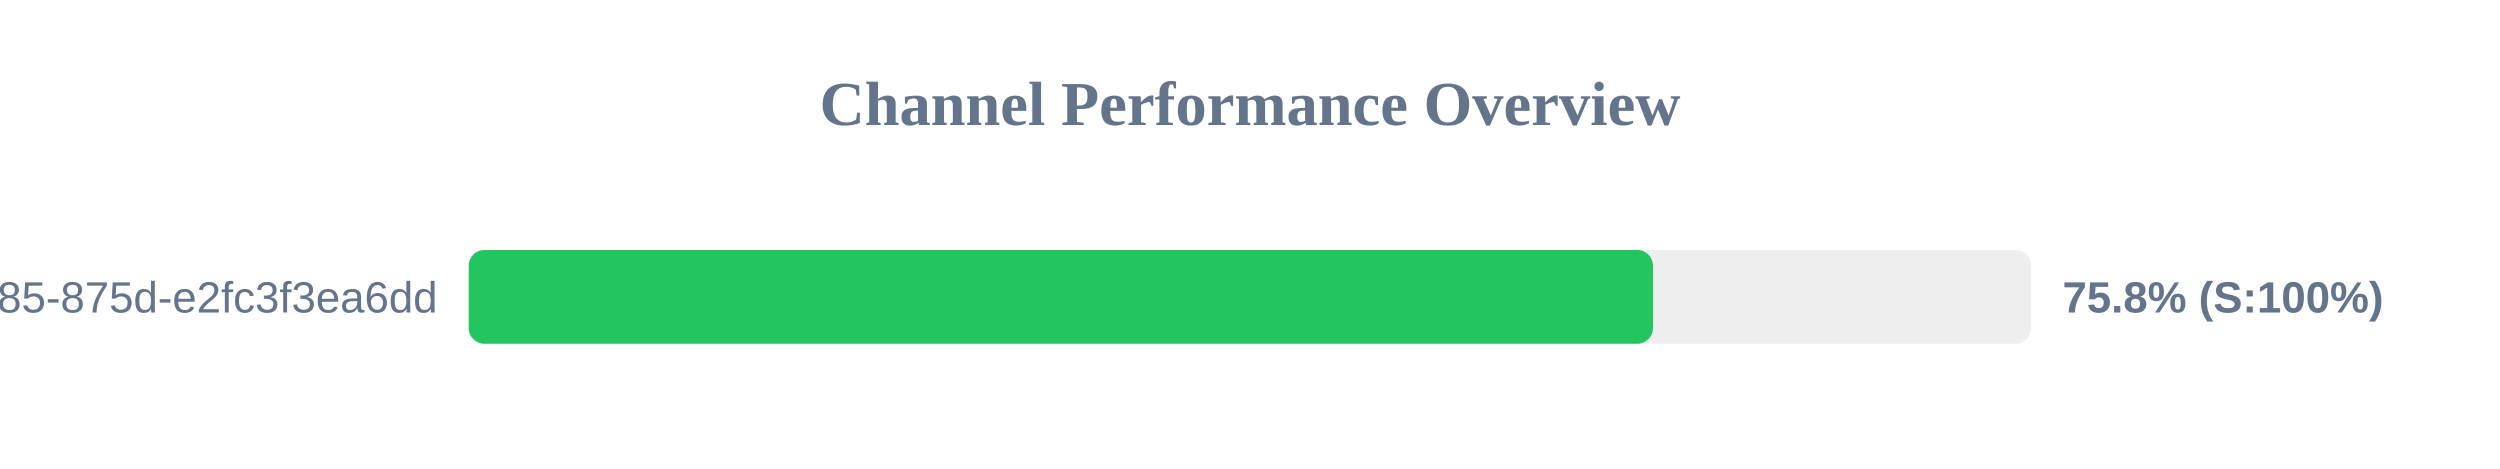
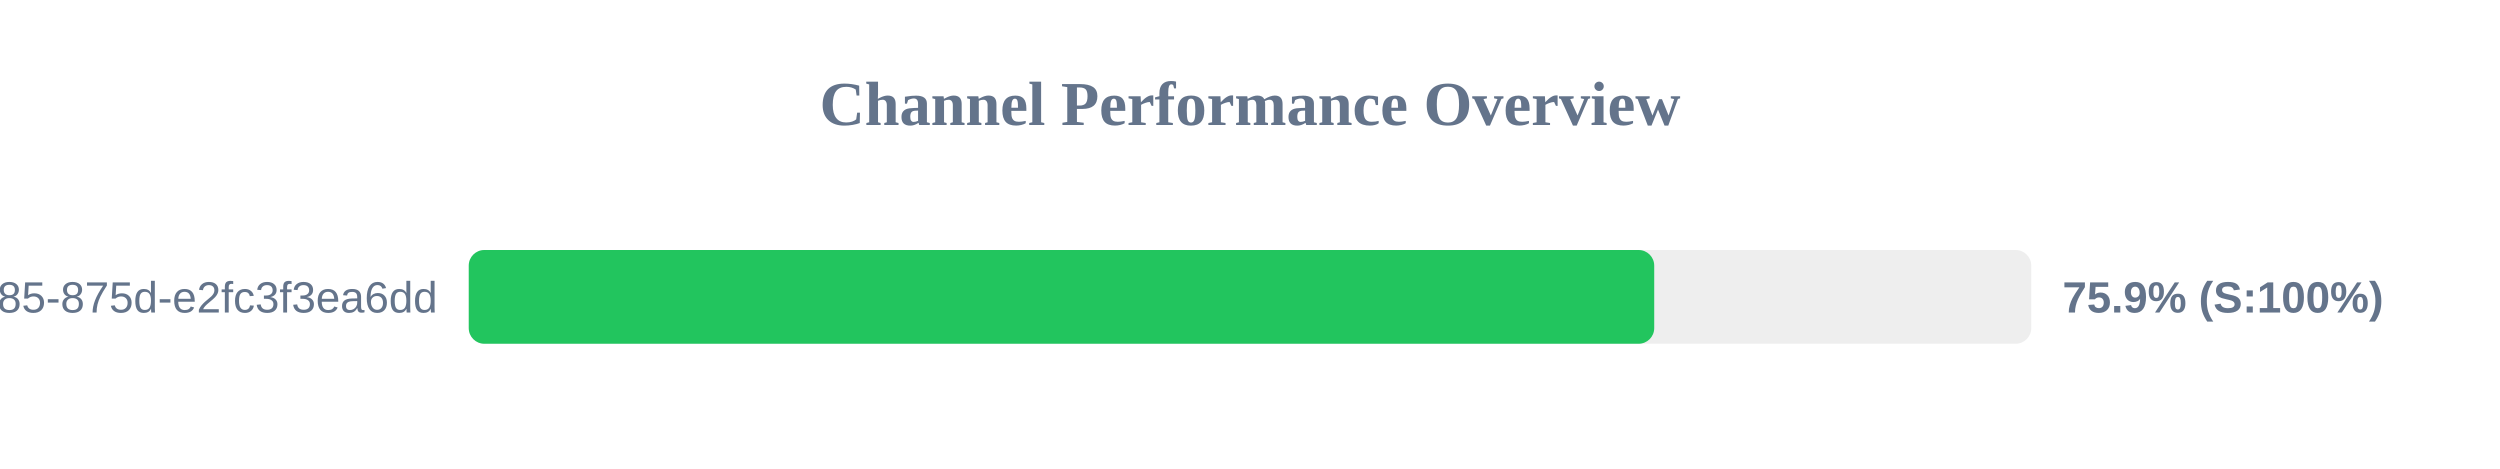
<svg xmlns="http://www.w3.org/2000/svg" width="800" height="150" version="1.1">
  <style>
        .row { font: 14px Arial; fill: #64748b; }
        .score { font: bold 14px Arial; fill: #64748b; }
    </style>
  <text x="400" y="40" text-anchor="middle" font-size="20px" font-weight="bold" fill="#64748b">Channel Performance Overview</text>
  <rect x="150" y="80" width="500" height="30" fill="#eee" rx="5" />
-   <rect x="150" y="80" width="378.95" height="30" fill="#22c55e" rx="5" />
+   <rect x="150" y="80" width="379.35" height="30" fill="#22c55e" rx="5" />
  <text x="140" y="100" text-anchor="end" class="row">?uuid=1045aedf-053c-4585-875d-e2fc3f3ea6dd</text>
-   <text x="660" y="100" text-anchor="start" class="score">75.8% (S:100%)</text>
+   <text x="660" y="100" text-anchor="start" class="score">75.9% (S:100%)</text>
</svg>
